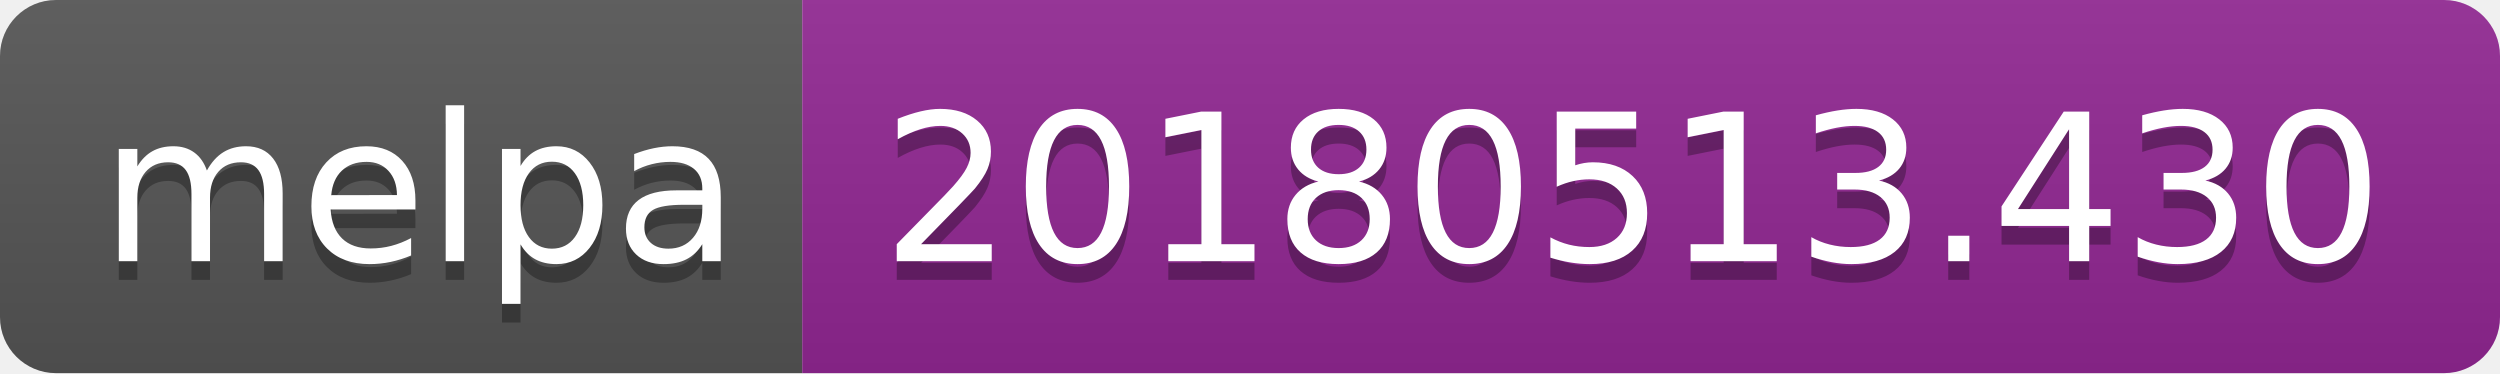
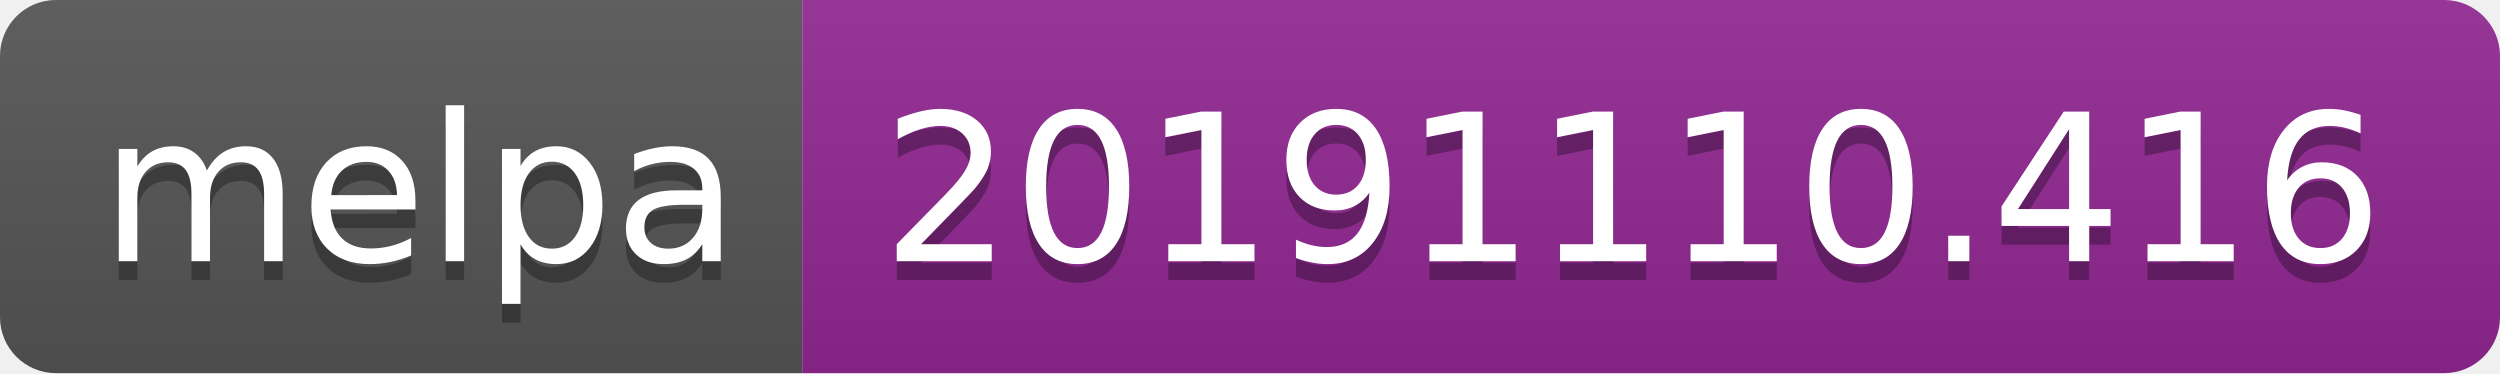
<svg xmlns="http://www.w3.org/2000/svg" width="134" height="20">
  <linearGradient id="b" x2="0" y2="100%">
    <stop offset="0" stop-color="#bbb" stop-opacity=".1" />
    <stop offset="1" stop-opacity=".1" />
  </linearGradient>
  <clipPath id="a">
    <rect width="134" height="20" rx="3" fill="#fff" />
  </clipPath>
  <g clip-path="url(#a)">
    <path fill="#555" d="M0 0h43v20H0z" />
    <path fill="#922793" d="M43 0h91v20H43z" />
    <path fill="url(#b)" d="M0 0h134v20H0z" />
  </g>
  <g fill="#fff" text-anchor="middle" font-family="DejaVu Sans,Verdana,Geneva,sans-serif" font-size="110">
    <text x="225" y="150" fill="#010101" fill-opacity=".3" transform="scale(.1)" textLength="330">melpa</text>
    <text x="225" y="140" transform="scale(.1)" textLength="330">melpa</text>
-     <text x="875" y="150" fill="#010101" fill-opacity=".3" transform="scale(.1)" textLength="810">20180513.430</text>
-     <text x="875" y="140" transform="scale(.1)" textLength="810">20180513.430</text>
+     <text x="875" y="150" fill="#010101" fill-opacity=".3" transform="scale(.1)" textLength="810">20191110.416</text>
+     <text x="875" y="140" transform="scale(.1)" textLength="810">20191110.416</text>
  </g>
</svg>
